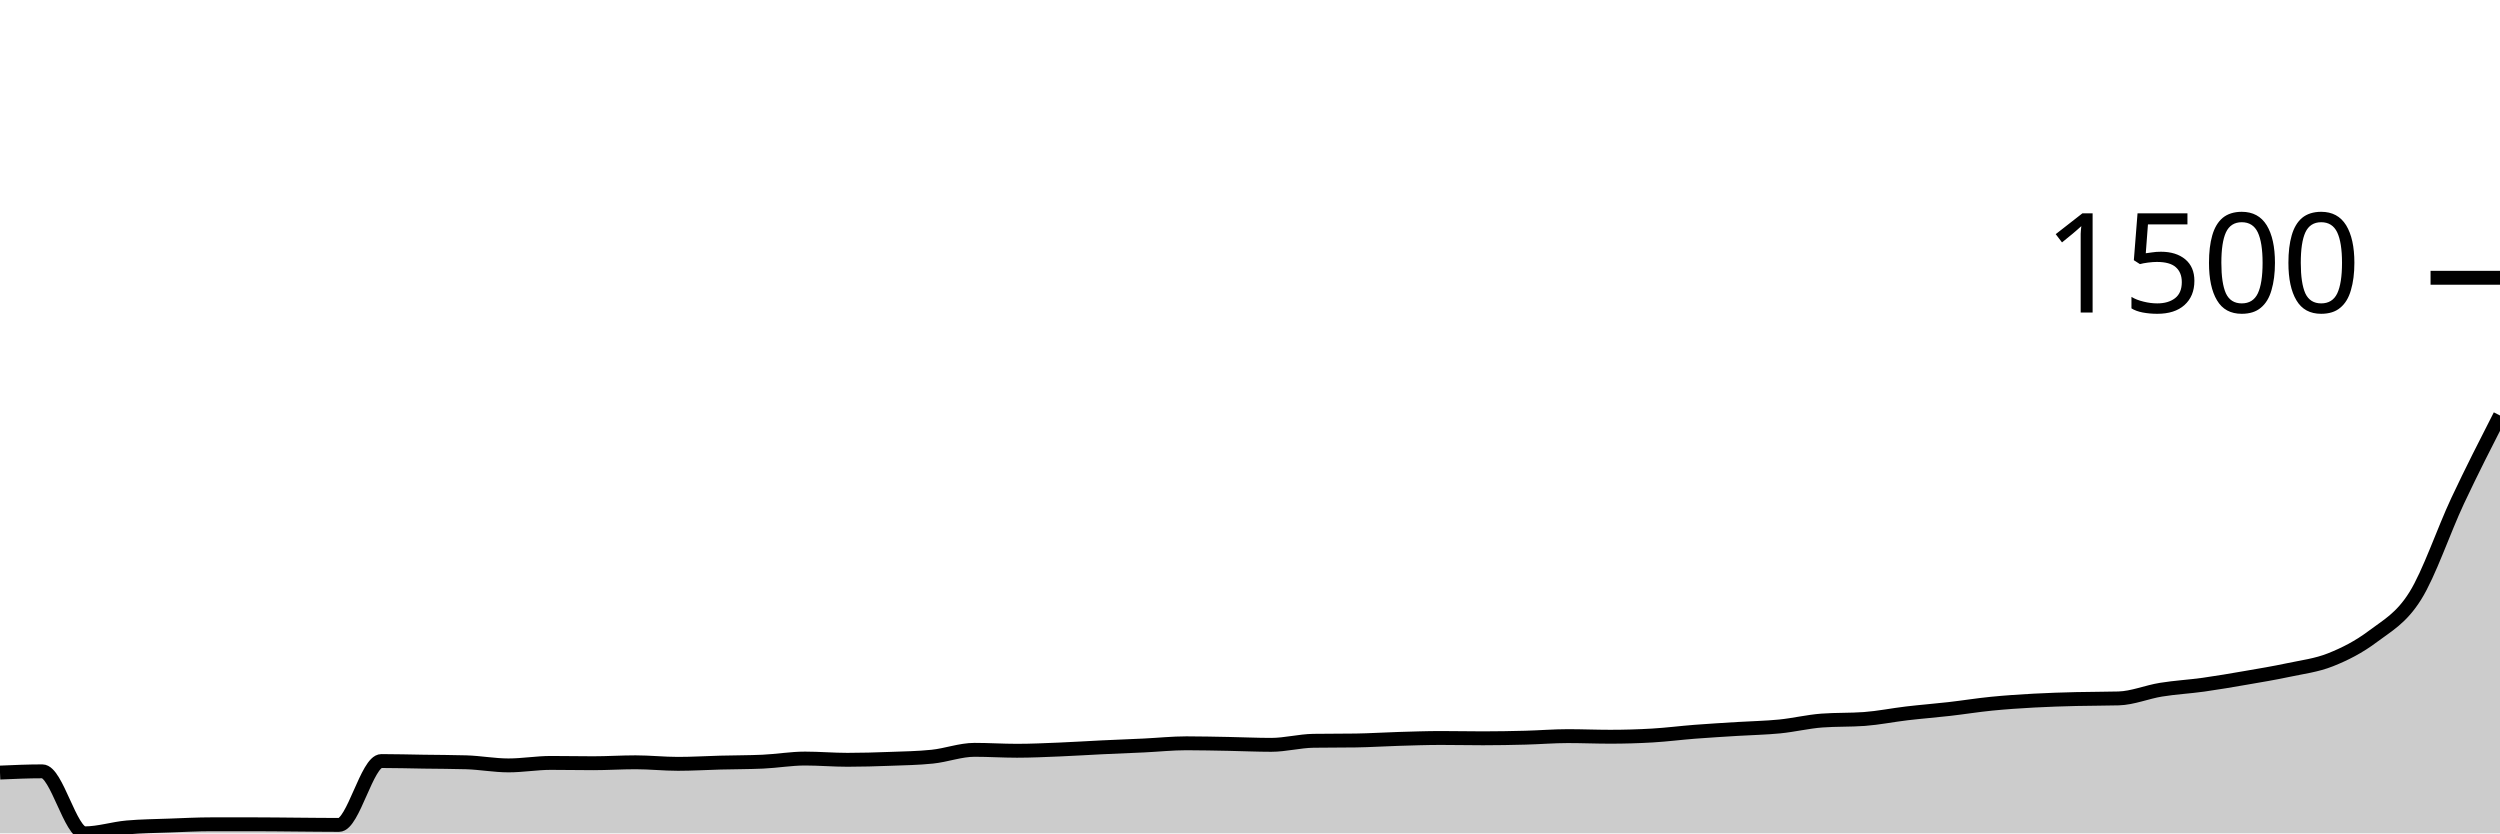
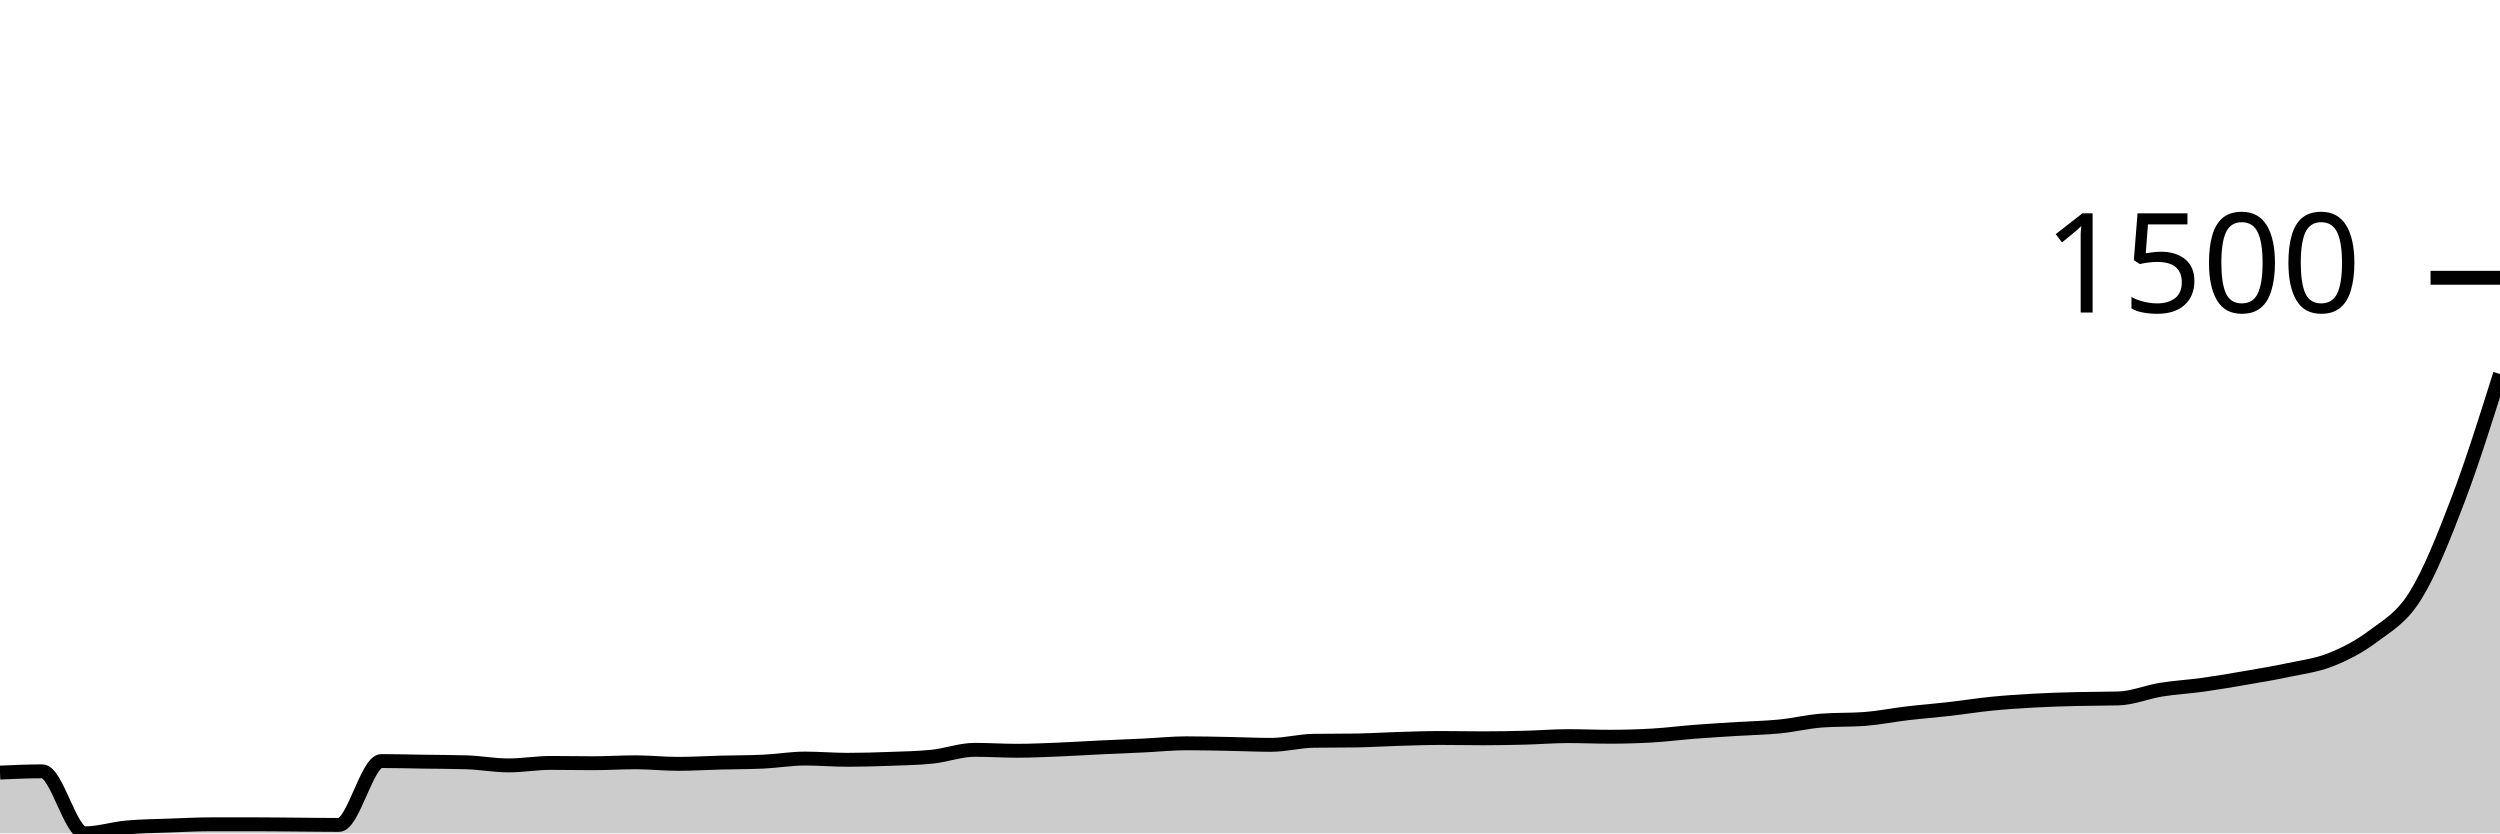
<svg xmlns="http://www.w3.org/2000/svg" viewBox="0 0 180 60">
  <g transform="translate(0,20)">
-     <path class="area" fill="rgba(0, 0, 0, 0.2)" d="M0,35.625C1.017,35.58,2.034,35.536,3.051,35.536C4.068,35.536,5.085,40,6.102,40C7.119,40,8.136,39.663,9.153,39.574C10.169,39.484,11.186,39.477,12.203,39.439C13.22,39.402,14.237,39.349,15.254,39.349C16.271,39.349,17.288,39.349,18.305,39.349C19.322,39.349,20.339,39.364,21.356,39.372C22.373,39.379,23.39,39.394,24.407,39.394C25.424,39.394,26.441,34.795,27.458,34.795C28.475,34.795,29.492,34.825,30.508,34.84C31.525,34.855,32.542,34.855,33.559,34.885C34.576,34.915,35.593,35.109,36.61,35.109C37.627,35.109,38.644,34.93,39.661,34.93C40.678,34.93,41.695,34.952,42.712,34.952C43.729,34.952,44.746,34.885,45.763,34.885C46.78,34.885,47.797,34.997,48.814,34.997C49.831,34.997,50.847,34.934,51.864,34.907C52.881,34.881,53.898,34.885,54.915,34.84C55.932,34.795,56.949,34.616,57.966,34.616C58.983,34.616,60,34.706,61.017,34.706C62.034,34.706,63.051,34.676,64.068,34.638C65.085,34.601,66.102,34.586,67.119,34.481C68.136,34.377,69.153,33.988,70.169,33.988C71.186,33.988,72.203,34.055,73.22,34.055C74.237,34.055,75.254,34.006,76.271,33.965C77.288,33.924,78.305,33.857,79.322,33.808C80.339,33.76,81.356,33.722,82.373,33.674C83.39,33.625,84.407,33.517,85.424,33.517C86.441,33.517,87.458,33.543,88.475,33.561C89.492,33.58,90.508,33.629,91.525,33.629C92.542,33.629,93.559,33.352,94.576,33.337C95.593,33.322,96.61,33.33,97.627,33.315C98.644,33.3,99.661,33.232,100.678,33.202C101.695,33.173,102.712,33.135,103.729,33.135C104.746,33.135,105.763,33.158,106.78,33.158C107.797,33.158,108.814,33.139,109.831,33.113C110.847,33.087,111.864,33.001,112.881,33.001C113.898,33.001,114.915,33.045,115.932,33.045C116.949,33.045,117.966,33.016,118.983,32.956C120,32.896,121.017,32.765,122.034,32.686C123.051,32.608,124.068,32.548,125.085,32.485C126.102,32.421,127.119,32.406,128.136,32.305C129.153,32.204,130.169,31.954,131.186,31.879C132.203,31.804,133.22,31.841,134.237,31.767C135.254,31.692,136.271,31.483,137.288,31.363C138.305,31.243,139.322,31.165,140.339,31.049C141.356,30.933,142.373,30.768,143.39,30.667C144.407,30.566,145.424,30.499,146.441,30.443C147.458,30.387,148.475,30.357,149.492,30.331C150.508,30.305,151.525,30.316,152.542,30.286C153.559,30.256,154.576,29.822,155.593,29.658C156.61,29.493,157.627,29.441,158.644,29.299C159.661,29.157,160.678,28.981,161.695,28.805C162.712,28.63,163.729,28.461,164.746,28.245C165.763,28.028,166.78,27.908,167.797,27.504C168.814,27.1,169.831,26.588,170.847,25.822C171.864,25.055,172.881,24.532,173.898,22.905C174.915,21.279,175.932,18.228,176.949,16.063C177.966,13.898,178.983,11.907,180,9.916L180,40C178.983,40,177.966,40,176.949,40C175.932,40,174.915,40,173.898,40C172.881,40,171.864,40,170.847,40C169.831,40,168.814,40,167.797,40C166.78,40,165.763,40,164.746,40C163.729,40,162.712,40,161.695,40C160.678,40,159.661,40,158.644,40C157.627,40,156.61,40,155.593,40C154.576,40,153.559,40,152.542,40C151.525,40,150.508,40,149.492,40C148.475,40,147.458,40,146.441,40C145.424,40,144.407,40,143.39,40C142.373,40,141.356,40,140.339,40C139.322,40,138.305,40,137.288,40C136.271,40,135.254,40,134.237,40C133.22,40,132.203,40,131.186,40C130.169,40,129.153,40,128.136,40C127.119,40,126.102,40,125.085,40C124.068,40,123.051,40,122.034,40C121.017,40,120,40,118.983,40C117.966,40,116.949,40,115.932,40C114.915,40,113.898,40,112.881,40C111.864,40,110.847,40,109.831,40C108.814,40,107.797,40,106.78,40C105.763,40,104.746,40,103.729,40C102.712,40,101.695,40,100.678,40C99.661,40,98.644,40,97.627,40C96.61,40,95.593,40,94.576,40C93.559,40,92.542,40,91.525,40C90.508,40,89.492,40,88.475,40C87.458,40,86.441,40,85.424,40C84.407,40,83.39,40,82.373,40C81.356,40,80.339,40,79.322,40C78.305,40,77.288,40,76.271,40C75.254,40,74.237,40,73.22,40C72.203,40,71.186,40,70.169,40C69.153,40,68.136,40,67.119,40C66.102,40,65.085,40,64.068,40C63.051,40,62.034,40,61.017,40C60,40,58.983,40,57.966,40C56.949,40,55.932,40,54.915,40C53.898,40,52.881,40,51.864,40C50.847,40,49.831,40,48.814,40C47.797,40,46.78,40,45.763,40C44.746,40,43.729,40,42.712,40C41.695,40,40.678,40,39.661,40C38.644,40,37.627,40,36.61,40C35.593,40,34.576,40,33.559,40C32.542,40,31.525,40,30.508,40C29.492,40,28.475,40,27.458,40C26.441,40,25.424,40,24.407,40C23.39,40,22.373,40,21.356,40C20.339,40,19.322,40,18.305,40C17.288,40,16.271,40,15.254,40C14.237,40,13.22,40,12.203,40C11.186,40,10.169,40,9.153,40C8.136,40,7.119,40,6.102,40C5.085,40,4.068,40,3.051,40C2.034,40,1.017,40,0,40Z" />
-     <path class="line" stroke="black" fill="none" d="M0,35.625C1.017,35.58,2.034,35.536,3.051,35.536C4.068,35.536,5.085,40,6.102,40C7.119,40,8.136,39.663,9.153,39.574C10.169,39.484,11.186,39.477,12.203,39.439C13.22,39.402,14.237,39.349,15.254,39.349C16.271,39.349,17.288,39.349,18.305,39.349C19.322,39.349,20.339,39.364,21.356,39.372C22.373,39.379,23.39,39.394,24.407,39.394C25.424,39.394,26.441,34.795,27.458,34.795C28.475,34.795,29.492,34.825,30.508,34.84C31.525,34.855,32.542,34.855,33.559,34.885C34.576,34.915,35.593,35.109,36.61,35.109C37.627,35.109,38.644,34.93,39.661,34.93C40.678,34.93,41.695,34.952,42.712,34.952C43.729,34.952,44.746,34.885,45.763,34.885C46.78,34.885,47.797,34.997,48.814,34.997C49.831,34.997,50.847,34.934,51.864,34.907C52.881,34.881,53.898,34.885,54.915,34.84C55.932,34.795,56.949,34.616,57.966,34.616C58.983,34.616,60,34.706,61.017,34.706C62.034,34.706,63.051,34.676,64.068,34.638C65.085,34.601,66.102,34.586,67.119,34.481C68.136,34.377,69.153,33.988,70.169,33.988C71.186,33.988,72.203,34.055,73.22,34.055C74.237,34.055,75.254,34.006,76.271,33.965C77.288,33.924,78.305,33.857,79.322,33.808C80.339,33.76,81.356,33.722,82.373,33.674C83.39,33.625,84.407,33.517,85.424,33.517C86.441,33.517,87.458,33.543,88.475,33.561C89.492,33.58,90.508,33.629,91.525,33.629C92.542,33.629,93.559,33.352,94.576,33.337C95.593,33.322,96.61,33.33,97.627,33.315C98.644,33.3,99.661,33.232,100.678,33.202C101.695,33.173,102.712,33.135,103.729,33.135C104.746,33.135,105.763,33.158,106.78,33.158C107.797,33.158,108.814,33.139,109.831,33.113C110.847,33.087,111.864,33.001,112.881,33.001C113.898,33.001,114.915,33.045,115.932,33.045C116.949,33.045,117.966,33.016,118.983,32.956C120,32.896,121.017,32.765,122.034,32.686C123.051,32.608,124.068,32.548,125.085,32.485C126.102,32.421,127.119,32.406,128.136,32.305C129.153,32.204,130.169,31.954,131.186,31.879C132.203,31.804,133.22,31.841,134.237,31.767C135.254,31.692,136.271,31.483,137.288,31.363C138.305,31.243,139.322,31.165,140.339,31.049C141.356,30.933,142.373,30.768,143.39,30.667C144.407,30.566,145.424,30.499,146.441,30.443C147.458,30.387,148.475,30.357,149.492,30.331C150.508,30.305,151.525,30.316,152.542,30.286C153.559,30.256,154.576,29.822,155.593,29.658C156.61,29.493,157.627,29.441,158.644,29.299C159.661,29.157,160.678,28.981,161.695,28.805C162.712,28.63,163.729,28.461,164.746,28.245C165.763,28.028,166.78,27.908,167.797,27.504C168.814,27.1,169.831,26.588,170.847,25.822C171.864,25.055,172.881,24.532,173.898,22.905C174.915,21.279,175.932,18.228,176.949,16.063C177.966,13.898,178.983,11.907,180,9.916" />
+     <path class="area" fill="rgba(0, 0, 0, 0.2)" d="M0,35.625C1.017,35.58,2.034,35.536,3.051,35.536C4.068,35.536,5.085,40,6.102,40C7.119,40,8.136,39.663,9.153,39.574C10.169,39.484,11.186,39.477,12.203,39.439C13.22,39.402,14.237,39.349,15.254,39.349C16.271,39.349,17.288,39.349,18.305,39.349C19.322,39.349,20.339,39.364,21.356,39.372C22.373,39.379,23.39,39.394,24.407,39.394C25.424,39.394,26.441,34.795,27.458,34.795C28.475,34.795,29.492,34.825,30.508,34.84C31.525,34.855,32.542,34.855,33.559,34.885C34.576,34.915,35.593,35.109,36.61,35.109C37.627,35.109,38.644,34.93,39.661,34.93C40.678,34.93,41.695,34.952,42.712,34.952C43.729,34.952,44.746,34.885,45.763,34.885C46.78,34.885,47.797,34.997,48.814,34.997C49.831,34.997,50.847,34.934,51.864,34.907C52.881,34.881,53.898,34.885,54.915,34.84C55.932,34.795,56.949,34.616,57.966,34.616C58.983,34.616,60,34.706,61.017,34.706C62.034,34.706,63.051,34.676,64.068,34.638C65.085,34.601,66.102,34.586,67.119,34.481C68.136,34.377,69.153,33.988,70.169,33.988C71.186,33.988,72.203,34.055,73.22,34.055C74.237,34.055,75.254,34.006,76.271,33.965C77.288,33.924,78.305,33.857,79.322,33.808C80.339,33.76,81.356,33.722,82.373,33.674C83.39,33.625,84.407,33.517,85.424,33.517C86.441,33.517,87.458,33.543,88.475,33.561C89.492,33.58,90.508,33.629,91.525,33.629C92.542,33.629,93.559,33.352,94.576,33.337C95.593,33.322,96.61,33.33,97.627,33.315C98.644,33.3,99.661,33.232,100.678,33.202C101.695,33.173,102.712,33.135,103.729,33.135C104.746,33.135,105.763,33.158,106.78,33.158C107.797,33.158,108.814,33.139,109.831,33.113C110.847,33.087,111.864,33.001,112.881,33.001C113.898,33.001,114.915,33.045,115.932,33.045C116.949,33.045,117.966,33.016,118.983,32.956C120,32.896,121.017,32.765,122.034,32.686C123.051,32.608,124.068,32.548,125.085,32.485C126.102,32.421,127.119,32.406,128.136,32.305C129.153,32.204,130.169,31.954,131.186,31.879C132.203,31.804,133.22,31.841,134.237,31.767C135.254,31.692,136.271,31.483,137.288,31.363C138.305,31.243,139.322,31.165,140.339,31.049C141.356,30.933,142.373,30.768,143.39,30.667C144.407,30.566,145.424,30.499,146.441,30.443C147.458,30.387,148.475,30.357,149.492,30.331C150.508,30.305,151.525,30.316,152.542,30.286C153.559,30.256,154.576,29.822,155.593,29.658C156.61,29.493,157.627,29.441,158.644,29.299C159.661,29.157,160.678,28.981,161.695,28.805C162.712,28.63,163.729,28.461,164.746,28.245C165.763,28.028,166.78,27.908,167.797,27.504C168.814,27.1,169.831,26.588,170.847,25.822C171.864,25.055,172.881,24.532,173.898,22.905C174.915,21.279,175.932,18.725,176.949,16.063C177.966,13.401,178.983,10.166,180,6.932L180,40C178.983,40,177.966,40,176.949,40C175.932,40,174.915,40,173.898,40C172.881,40,171.864,40,170.847,40C169.831,40,168.814,40,167.797,40C166.78,40,165.763,40,164.746,40C163.729,40,162.712,40,161.695,40C160.678,40,159.661,40,158.644,40C157.627,40,156.61,40,155.593,40C154.576,40,153.559,40,152.542,40C151.525,40,150.508,40,149.492,40C148.475,40,147.458,40,146.441,40C145.424,40,144.407,40,143.39,40C142.373,40,141.356,40,140.339,40C139.322,40,138.305,40,137.288,40C136.271,40,135.254,40,134.237,40C133.22,40,132.203,40,131.186,40C130.169,40,129.153,40,128.136,40C127.119,40,126.102,40,125.085,40C124.068,40,123.051,40,122.034,40C121.017,40,120,40,118.983,40C117.966,40,116.949,40,115.932,40C114.915,40,113.898,40,112.881,40C111.864,40,110.847,40,109.831,40C108.814,40,107.797,40,106.78,40C105.763,40,104.746,40,103.729,40C102.712,40,101.695,40,100.678,40C99.661,40,98.644,40,97.627,40C96.61,40,95.593,40,94.576,40C93.559,40,92.542,40,91.525,40C90.508,40,89.492,40,88.475,40C87.458,40,86.441,40,85.424,40C84.407,40,83.39,40,82.373,40C81.356,40,80.339,40,79.322,40C78.305,40,77.288,40,76.271,40C75.254,40,74.237,40,73.22,40C72.203,40,71.186,40,70.169,40C69.153,40,68.136,40,67.119,40C66.102,40,65.085,40,64.068,40C63.051,40,62.034,40,61.017,40C60,40,58.983,40,57.966,40C56.949,40,55.932,40,54.915,40C53.898,40,52.881,40,51.864,40C50.847,40,49.831,40,48.814,40C47.797,40,46.78,40,45.763,40C44.746,40,43.729,40,42.712,40C41.695,40,40.678,40,39.661,40C38.644,40,37.627,40,36.61,40C35.593,40,34.576,40,33.559,40C32.542,40,31.525,40,30.508,40C29.492,40,28.475,40,27.458,40C26.441,40,25.424,40,24.407,40C23.39,40,22.373,40,21.356,40C20.339,40,19.322,40,18.305,40C17.288,40,16.271,40,15.254,40C14.237,40,13.22,40,12.203,40C11.186,40,10.169,40,9.153,40C8.136,40,7.119,40,6.102,40C5.085,40,4.068,40,3.051,40C2.034,40,1.017,40,0,40Z" />
+     <path class="line" stroke="black" fill="none" d="M0,35.625C1.017,35.58,2.034,35.536,3.051,35.536C4.068,35.536,5.085,40,6.102,40C7.119,40,8.136,39.663,9.153,39.574C10.169,39.484,11.186,39.477,12.203,39.439C13.22,39.402,14.237,39.349,15.254,39.349C16.271,39.349,17.288,39.349,18.305,39.349C19.322,39.349,20.339,39.364,21.356,39.372C22.373,39.379,23.39,39.394,24.407,39.394C25.424,39.394,26.441,34.795,27.458,34.795C28.475,34.795,29.492,34.825,30.508,34.84C31.525,34.855,32.542,34.855,33.559,34.885C34.576,34.915,35.593,35.109,36.61,35.109C37.627,35.109,38.644,34.93,39.661,34.93C40.678,34.93,41.695,34.952,42.712,34.952C43.729,34.952,44.746,34.885,45.763,34.885C46.78,34.885,47.797,34.997,48.814,34.997C49.831,34.997,50.847,34.934,51.864,34.907C52.881,34.881,53.898,34.885,54.915,34.84C55.932,34.795,56.949,34.616,57.966,34.616C58.983,34.616,60,34.706,61.017,34.706C62.034,34.706,63.051,34.676,64.068,34.638C65.085,34.601,66.102,34.586,67.119,34.481C68.136,34.377,69.153,33.988,70.169,33.988C71.186,33.988,72.203,34.055,73.22,34.055C74.237,34.055,75.254,34.006,76.271,33.965C77.288,33.924,78.305,33.857,79.322,33.808C80.339,33.76,81.356,33.722,82.373,33.674C83.39,33.625,84.407,33.517,85.424,33.517C86.441,33.517,87.458,33.543,88.475,33.561C89.492,33.58,90.508,33.629,91.525,33.629C92.542,33.629,93.559,33.352,94.576,33.337C95.593,33.322,96.61,33.33,97.627,33.315C98.644,33.3,99.661,33.232,100.678,33.202C101.695,33.173,102.712,33.135,103.729,33.135C104.746,33.135,105.763,33.158,106.78,33.158C107.797,33.158,108.814,33.139,109.831,33.113C110.847,33.087,111.864,33.001,112.881,33.001C113.898,33.001,114.915,33.045,115.932,33.045C116.949,33.045,117.966,33.016,118.983,32.956C120,32.896,121.017,32.765,122.034,32.686C123.051,32.608,124.068,32.548,125.085,32.485C126.102,32.421,127.119,32.406,128.136,32.305C129.153,32.204,130.169,31.954,131.186,31.879C132.203,31.804,133.22,31.841,134.237,31.767C135.254,31.692,136.271,31.483,137.288,31.363C138.305,31.243,139.322,31.165,140.339,31.049C141.356,30.933,142.373,30.768,143.39,30.667C144.407,30.566,145.424,30.499,146.441,30.443C147.458,30.387,148.475,30.357,149.492,30.331C150.508,30.305,151.525,30.316,152.542,30.286C153.559,30.256,154.576,29.822,155.593,29.658C156.61,29.493,157.627,29.441,158.644,29.299C159.661,29.157,160.678,28.981,161.695,28.805C162.712,28.63,163.729,28.461,164.746,28.245C165.763,28.028,166.78,27.908,167.797,27.504C168.814,27.1,169.831,26.588,170.847,25.822C171.864,25.055,172.881,24.532,173.898,22.905C174.915,21.279,175.932,18.725,176.949,16.063C177.966,13.401,178.983,10.166,180,6.932" />
    <path class="axis-ceiling" stroke-width="1" stroke="black" fill="none" d="M175,0L180,0" />
    <text class="axis-ceiling-label" font-family="sans-serif" text-anchor="end" font-size="10px" x="170" y="2.5">1500</text>
  </g>
</svg>
